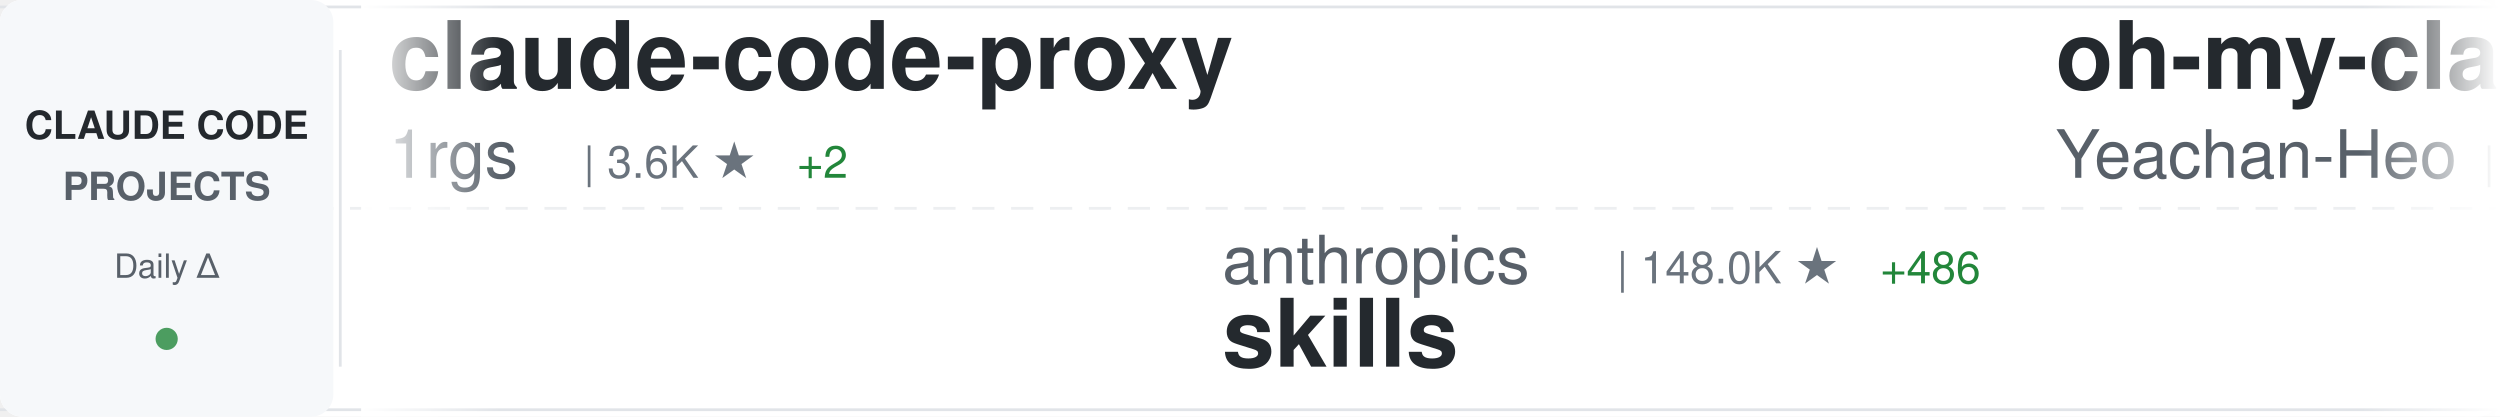
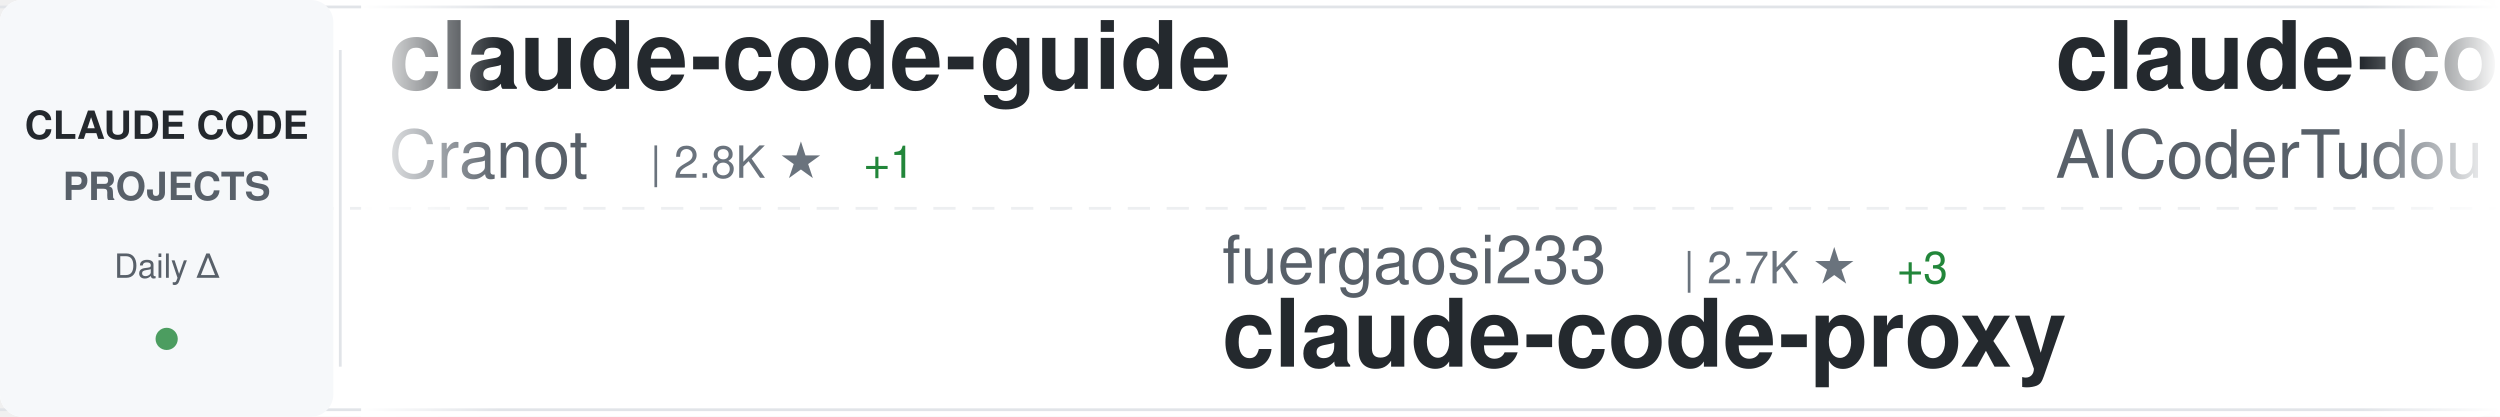
<svg xmlns="http://www.w3.org/2000/svg" width="900" height="150">
  <defs>
    <linearGradient id="awesomeLeftFade" x1="0%" y1="0%" x2="100%" y2="0%">
      <stop offset="0%" style="stop-color:#ffffff;stop-opacity:1" />
      <stop offset="100%" style="stop-color:#ffffff;stop-opacity:0" />
    </linearGradient>
    <linearGradient id="awesomeRightFade" x1="0%" y1="0%" x2="100%" y2="0%">
      <stop offset="0%" style="stop-color:#ffffff;stop-opacity:0" />
      <stop offset="100%" style="stop-color:#ffffff;stop-opacity:1" />
    </linearGradient>
  </defs>
  <rect width="900" height="150" fill="#ffffff" rx="8" />
  <rect x="0" y="2" width="900" height="1" fill="#e1e4e8" />
  <rect x="0" y="147" width="900" height="1" fill="#e1e4e8" />
  <line x1="0" y1="75" x2="900" y2="75" stroke="#e1e4e8" stroke-width="1" stroke-dasharray="8 6" opacity="0.6" />
  <rect x="0" y="0" width="120" height="150" fill="#f6f8fa" rx="8" />
  <text x="60" y="50" font-family="-apple-system, BlinkMacSystemFont, 'Segoe UI', Helvetica, Arial, sans-serif" font-size="14" font-weight="600" fill="#24292e" text-anchor="middle">CLAUDE CODE</text>
  <text x="60" y="72" font-family="-apple-system, BlinkMacSystemFont, 'Segoe UI', Helvetica, Arial, sans-serif" font-size="14" font-weight="600" fill="#586069" text-anchor="middle">PROJECTS</text>
  <text x="60" y="100" font-family="-apple-system, BlinkMacSystemFont, 'Segoe UI', Helvetica, Arial, sans-serif" font-size="12" font-weight="500" fill="#586069" text-anchor="middle">Daily Δ</text>
  <circle cx="60" cy="122" r="4" fill="#22863a" opacity="0.8" />
  <rect x="122" y="18" width="1" height="114" fill="#e1e4e8" />
  <clipPath id="awesomeTickerClip">
    <rect x="130" y="0" width="770" height="150" />
  </clipPath>
  <g clip-path="url(#awesomeTickerClip)">
    <g id="awesomeTickerItems">
      <animateTransform attributeName="transform" attributeType="XML" type="translate" from="0 0" to="-3000 0" dur="54s" repeatCount="indefinite" />
      <g transform="translate(0, 0)">
-         <text x="140" y="32" font-family="-apple-system, BlinkMacSystemFont, 'Segoe UI', Helvetica, Arial, sans-serif" font-size="34" font-weight="600" fill="#24292e">claude-code-proxy</text>
-         <text x="140" y="64" font-family="-apple-system, BlinkMacSystemFont, 'Segoe UI', Helvetica, Arial, sans-serif" font-size="24" font-weight="400" fill="#586069">1rgs</text>
-         <text x="210" y="64" font-family="-apple-system, BlinkMacSystemFont, 'Segoe UI', Helvetica, Arial, sans-serif" font-size="16" font-weight="500" fill="#6a737d">| 3.6K ★</text>
-         <text x="287" y="64" font-family="-apple-system, BlinkMacSystemFont, 'Segoe UI', Helvetica, Arial, sans-serif" font-size="16" font-weight="500" fill="#22863a"> +2</text>
+         <text x="140" y="32" font-family="-apple-system, BlinkMacSystemFont, 'Segoe UI', Helvetica, Arial, sans-serif" font-size="34" font-weight="600" fill="#24292e">claude-code-guide</text>
+         <text x="140" y="64" font-family="-apple-system, BlinkMacSystemFont, 'Segoe UI', Helvetica, Arial, sans-serif" font-size="24" font-weight="400" fill="#586069">Cranot</text>
+         <text x="234" y="64" font-family="-apple-system, BlinkMacSystemFont, 'Segoe UI', Helvetica, Arial, sans-serif" font-size="16" font-weight="500" fill="#6a737d">| 2.8K ★</text>
+         <text x="311" y="64" font-family="-apple-system, BlinkMacSystemFont, 'Segoe UI', Helvetica, Arial, sans-serif" font-size="16" font-weight="500" fill="#22863a"> +1</text>
      </g>
      <g transform="translate(300, 0)">
-         <text x="140" y="102" font-family="-apple-system, BlinkMacSystemFont, 'Segoe UI', Helvetica, Arial, sans-serif" font-size="24" font-weight="400" fill="#586069">anthropics</text>
-         <text x="282" y="102" font-family="-apple-system, BlinkMacSystemFont, 'Segoe UI', Helvetica, Arial, sans-serif" font-size="16" font-weight="500" fill="#6a737d">| 148.0K ★</text>
-         <text x="377" y="102" font-family="-apple-system, BlinkMacSystemFont, 'Segoe UI', Helvetica, Arial, sans-serif" font-size="16" font-weight="500" fill="#22863a"> +486</text>
-         <text x="140" y="132" font-family="-apple-system, BlinkMacSystemFont, 'Segoe UI', Helvetica, Arial, sans-serif" font-size="34" font-weight="600" fill="#24292e">skills</text>
+         <text x="140" y="102" font-family="-apple-system, BlinkMacSystemFont, 'Segoe UI', Helvetica, Arial, sans-serif" font-size="24" font-weight="400" fill="#586069">fuergaosi233</text>
+         <text x="306" y="102" font-family="-apple-system, BlinkMacSystemFont, 'Segoe UI', Helvetica, Arial, sans-serif" font-size="16" font-weight="500" fill="#6a737d">| 2.7K ★</text>
+         <text x="383" y="102" font-family="-apple-system, BlinkMacSystemFont, 'Segoe UI', Helvetica, Arial, sans-serif" font-size="16" font-weight="500" fill="#22863a"> +3</text>
+         <text x="140" y="132" font-family="-apple-system, BlinkMacSystemFont, 'Segoe UI', Helvetica, Arial, sans-serif" font-size="34" font-weight="600" fill="#24292e">claude-code-proxy</text>
      </g>
      <g transform="translate(600, 0)">
-         <text x="140" y="32" font-family="-apple-system, BlinkMacSystemFont, 'Segoe UI', Helvetica, Arial, sans-serif" font-size="34" font-weight="600" fill="#24292e">oh-my-claudecode</text>
-         <text x="140" y="64" font-family="-apple-system, BlinkMacSystemFont, 'Segoe UI', Helvetica, Arial, sans-serif" font-size="24" font-weight="400" fill="#586069">Yeachan-Heo</text>
-         <text x="294" y="64" font-family="-apple-system, BlinkMacSystemFont, 'Segoe UI', Helvetica, Arial, sans-serif" font-size="16" font-weight="500" fill="#6a737d">| 36.0K ★</text>
-         <text x="380" y="64" font-family="-apple-system, BlinkMacSystemFont, 'Segoe UI', Helvetica, Arial, sans-serif" font-size="16" font-weight="500" fill="#22863a"> +75</text>
+         <text x="140" y="32" font-family="-apple-system, BlinkMacSystemFont, 'Segoe UI', Helvetica, Arial, sans-serif" font-size="34" font-weight="600" fill="#24292e">claude-code-tudou</text>
+         <text x="140" y="64" font-family="-apple-system, BlinkMacSystemFont, 'Segoe UI', Helvetica, Arial, sans-serif" font-size="24" font-weight="400" fill="#586069">AICoderTudou</text>
+         <text x="306" y="64" font-family="-apple-system, BlinkMacSystemFont, 'Segoe UI', Helvetica, Arial, sans-serif" font-size="16" font-weight="500" fill="#6a737d">| 500 ★</text>
      </g>
      <g transform="translate(900, 0)">
-         <text x="140" y="102" font-family="-apple-system, BlinkMacSystemFont, 'Segoe UI', Helvetica, Arial, sans-serif" font-size="24" font-weight="400" fill="#586069">OneRedOak</text>
-         <text x="270" y="102" font-family="-apple-system, BlinkMacSystemFont, 'Segoe UI', Helvetica, Arial, sans-serif" font-size="16" font-weight="500" fill="#6a737d">| 3.8K ★</text>
-         <text x="347" y="102" font-family="-apple-system, BlinkMacSystemFont, 'Segoe UI', Helvetica, Arial, sans-serif" font-size="16" font-weight="500" fill="#22863a"> +1</text>
-         <text x="140" y="132" font-family="-apple-system, BlinkMacSystemFont, 'Segoe UI', Helvetica, Arial, sans-serif" font-size="34" font-weight="600" fill="#24292e">claude-code-workflows</text>
+         <text x="140" y="102" font-family="-apple-system, BlinkMacSystemFont, 'Segoe UI', Helvetica, Arial, sans-serif" font-size="24" font-weight="400" fill="#586069">musistudio</text>
+         <text x="282" y="102" font-family="-apple-system, BlinkMacSystemFont, 'Segoe UI', Helvetica, Arial, sans-serif" font-size="16" font-weight="500" fill="#6a737d">| 34.8K ★</text>
+         <text x="368" y="102" font-family="-apple-system, BlinkMacSystemFont, 'Segoe UI', Helvetica, Arial, sans-serif" font-size="16" font-weight="500" fill="#22863a"> +30</text>
+         <text x="140" y="132" font-family="-apple-system, BlinkMacSystemFont, 'Segoe UI', Helvetica, Arial, sans-serif" font-size="34" font-weight="600" fill="#24292e">claude-code-router</text>
      </g>
      <g transform="translate(1200, 0)">
-         <text x="140" y="32" font-family="-apple-system, BlinkMacSystemFont, 'Segoe UI', Helvetica, Arial, sans-serif" font-size="34" font-weight="600" fill="#24292e">awesome-claude-code</text>
-         <text x="140" y="64" font-family="-apple-system, BlinkMacSystemFont, 'Segoe UI', Helvetica, Arial, sans-serif" font-size="24" font-weight="400" fill="#586069">jqueryscript</text>
-         <text x="306" y="64" font-family="-apple-system, BlinkMacSystemFont, 'Segoe UI', Helvetica, Arial, sans-serif" font-size="16" font-weight="500" fill="#6a737d">| 412 ★</text>
+         <text x="140" y="32" font-family="-apple-system, BlinkMacSystemFont, 'Segoe UI', Helvetica, Arial, sans-serif" font-size="34" font-weight="600" fill="#24292e">Claude-code</text>
+         <text x="140" y="64" font-family="-apple-system, BlinkMacSystemFont, 'Segoe UI', Helvetica, Arial, sans-serif" font-size="24" font-weight="400" fill="#586069">zstmfhy</text>
+         <text x="246" y="64" font-family="-apple-system, BlinkMacSystemFont, 'Segoe UI', Helvetica, Arial, sans-serif" font-size="16" font-weight="500" fill="#6a737d">| 190 ★</text>
      </g>
      <g transform="translate(1500, 0)">
-         <text x="140" y="102" font-family="-apple-system, BlinkMacSystemFont, 'Segoe UI', Helvetica, Arial, sans-serif" font-size="24" font-weight="400" fill="#586069">zebbern</text>
-         <text x="246" y="102" font-family="-apple-system, BlinkMacSystemFont, 'Segoe UI', Helvetica, Arial, sans-serif" font-size="16" font-weight="500" fill="#6a737d">| 4.2K ★</text>
-         <text x="323" y="102" font-family="-apple-system, BlinkMacSystemFont, 'Segoe UI', Helvetica, Arial, sans-serif" font-size="16" font-weight="500" fill="#22863a"> +2</text>
-         <text x="140" y="132" font-family="-apple-system, BlinkMacSystemFont, 'Segoe UI', Helvetica, Arial, sans-serif" font-size="34" font-weight="600" fill="#24292e">claude-code-guide</text>
+         <text x="140" y="102" font-family="-apple-system, BlinkMacSystemFont, 'Segoe UI', Helvetica, Arial, sans-serif" font-size="24" font-weight="400" fill="#586069">centminmod</text>
+         <text x="282" y="102" font-family="-apple-system, BlinkMacSystemFont, 'Segoe UI', Helvetica, Arial, sans-serif" font-size="16" font-weight="500" fill="#6a737d">| 2.4K ★</text>
+         <text x="359" y="102" font-family="-apple-system, BlinkMacSystemFont, 'Segoe UI', Helvetica, Arial, sans-serif" font-size="16" font-weight="500" fill="#22863a"> +3</text>
+         <text x="140" y="132" font-family="-apple-system, BlinkMacSystemFont, 'Segoe UI', Helvetica, Arial, sans-serif" font-size="34" font-weight="600" fill="#24292e">my-claude-code-setup</text>
      </g>
      <g transform="translate(1800, 0)">
-         <text x="140" y="32" font-family="-apple-system, BlinkMacSystemFont, 'Segoe UI', Helvetica, Arial, sans-serif" font-size="34" font-weight="600" fill="#24292e">ClaudeCodeAgents</text>
-         <text x="140" y="64" font-family="-apple-system, BlinkMacSystemFont, 'Segoe UI', Helvetica, Arial, sans-serif" font-size="24" font-weight="400" fill="#586069">darcyegb</text>
-         <text x="258" y="64" font-family="-apple-system, BlinkMacSystemFont, 'Segoe UI', Helvetica, Arial, sans-serif" font-size="16" font-weight="500" fill="#6a737d">| 716 ★</text>
-         <text x="326" y="64" font-family="-apple-system, BlinkMacSystemFont, 'Segoe UI', Helvetica, Arial, sans-serif" font-size="16" font-weight="500" fill="#22863a"> +1</text>
+         <text x="140" y="32" font-family="-apple-system, BlinkMacSystemFont, 'Segoe UI', Helvetica, Arial, sans-serif" font-size="34" font-weight="600" fill="#24292e">collection-claude-code-s...</text>
+         <text x="140" y="64" font-family="-apple-system, BlinkMacSystemFont, 'Segoe UI', Helvetica, Arial, sans-serif" font-size="24" font-weight="400" fill="#586069">chauncygu</text>
+         <text x="270" y="64" font-family="-apple-system, BlinkMacSystemFont, 'Segoe UI', Helvetica, Arial, sans-serif" font-size="16" font-weight="500" fill="#6a737d">| 2.6K ★</text>
+         <text x="347" y="64" font-family="-apple-system, BlinkMacSystemFont, 'Segoe UI', Helvetica, Arial, sans-serif" font-size="16" font-weight="500" fill="#22863a"> +2</text>
      </g>
      <g transform="translate(2100, 0)">
-         <text x="140" y="102" font-family="-apple-system, BlinkMacSystemFont, 'Segoe UI', Helvetica, Arial, sans-serif" font-size="24" font-weight="400" fill="#586069">ponponon</text>
-         <text x="258" y="102" font-family="-apple-system, BlinkMacSystemFont, 'Segoe UI', Helvetica, Arial, sans-serif" font-size="16" font-weight="500" fill="#6a737d">| 2.3K ★</text>
-         <text x="140" y="132" font-family="-apple-system, BlinkMacSystemFont, 'Segoe UI', Helvetica, Arial, sans-serif" font-size="34" font-weight="600" fill="#24292e">claude_code_src</text>
+         <text x="140" y="102" font-family="-apple-system, BlinkMacSystemFont, 'Segoe UI', Helvetica, Arial, sans-serif" font-size="24" font-weight="400" fill="#586069">JrCx7scC</text>
+         <text x="258" y="102" font-family="-apple-system, BlinkMacSystemFont, 'Segoe UI', Helvetica, Arial, sans-serif" font-size="16" font-weight="500" fill="#6a737d">| 370 ★</text>
+         <text x="140" y="132" font-family="-apple-system, BlinkMacSystemFont, 'Segoe UI', Helvetica, Arial, sans-serif" font-size="34" font-weight="600" fill="#24292e">claude-code-source</text>
      </g>
      <g transform="translate(2400, 0)">
-         <text x="140" y="32" font-family="-apple-system, BlinkMacSystemFont, 'Segoe UI', Helvetica, Arial, sans-serif" font-size="34" font-weight="600" fill="#24292e">awesome-claude-code-tool...</text>
-         <text x="140" y="64" font-family="-apple-system, BlinkMacSystemFont, 'Segoe UI', Helvetica, Arial, sans-serif" font-size="24" font-weight="400" fill="#586069">rohitg00</text>
-         <text x="258" y="64" font-family="-apple-system, BlinkMacSystemFont, 'Segoe UI', Helvetica, Arial, sans-serif" font-size="16" font-weight="500" fill="#6a737d">| 2.0K ★</text>
-         <text x="335" y="64" font-family="-apple-system, BlinkMacSystemFont, 'Segoe UI', Helvetica, Arial, sans-serif" font-size="16" font-weight="500" fill="#22863a"> +4</text>
+         <text x="140" y="32" font-family="-apple-system, BlinkMacSystemFont, 'Segoe UI', Helvetica, Arial, sans-serif" font-size="34" font-weight="600" fill="#24292e">claude-code-prompts</text>
+         <text x="140" y="64" font-family="-apple-system, BlinkMacSystemFont, 'Segoe UI', Helvetica, Arial, sans-serif" font-size="24" font-weight="400" fill="#586069">repowise-dev</text>
+         <text x="306" y="64" font-family="-apple-system, BlinkMacSystemFont, 'Segoe UI', Helvetica, Arial, sans-serif" font-size="16" font-weight="500" fill="#6a737d">| 1.1K ★</text>
      </g>
      <g transform="translate(2700, 0)">
-         <text x="140" y="102" font-family="-apple-system, BlinkMacSystemFont, 'Segoe UI', Helvetica, Arial, sans-serif" font-size="24" font-weight="400" fill="#586069">LING71671</text>
-         <text x="270" y="102" font-family="-apple-system, BlinkMacSystemFont, 'Segoe UI', Helvetica, Arial, sans-serif" font-size="16" font-weight="500" fill="#6a737d">| 875 ★</text>
-         <text x="140" y="132" font-family="-apple-system, BlinkMacSystemFont, 'Segoe UI', Helvetica, Arial, sans-serif" font-size="34" font-weight="600" fill="#24292e">Open-ClaudeCode</text>
+         <text x="140" y="102" font-family="-apple-system, BlinkMacSystemFont, 'Segoe UI', Helvetica, Arial, sans-serif" font-size="24" font-weight="400" fill="#586069">Maciek-roboblog</text>
+         <text x="342" y="102" font-family="-apple-system, BlinkMacSystemFont, 'Segoe UI', Helvetica, Arial, sans-serif" font-size="16" font-weight="500" fill="#6a737d">| 8.2K ★</text>
+         <text x="419" y="102" font-family="-apple-system, BlinkMacSystemFont, 'Segoe UI', Helvetica, Arial, sans-serif" font-size="16" font-weight="500" fill="#22863a"> +11</text>
+         <text x="140" y="132" font-family="-apple-system, BlinkMacSystemFont, 'Segoe UI', Helvetica, Arial, sans-serif" font-size="34" font-weight="600" fill="#24292e">Claude-Code-Usage-Monito...</text>
      </g>
      <g transform="translate(3000, 0)">
-         <text x="140" y="32" font-family="-apple-system, BlinkMacSystemFont, 'Segoe UI', Helvetica, Arial, sans-serif" font-size="34" font-weight="600" fill="#24292e">claude-code-proxy</text>
-         <text x="140" y="64" font-family="-apple-system, BlinkMacSystemFont, 'Segoe UI', Helvetica, Arial, sans-serif" font-size="24" font-weight="400" fill="#586069">1rgs</text>
-         <text x="210" y="64" font-family="-apple-system, BlinkMacSystemFont, 'Segoe UI', Helvetica, Arial, sans-serif" font-size="16" font-weight="500" fill="#6a737d">| 3.6K ★</text>
-         <text x="287" y="64" font-family="-apple-system, BlinkMacSystemFont, 'Segoe UI', Helvetica, Arial, sans-serif" font-size="16" font-weight="500" fill="#22863a"> +2</text>
+         <text x="140" y="32" font-family="-apple-system, BlinkMacSystemFont, 'Segoe UI', Helvetica, Arial, sans-serif" font-size="34" font-weight="600" fill="#24292e">claude-code-guide</text>
+         <text x="140" y="64" font-family="-apple-system, BlinkMacSystemFont, 'Segoe UI', Helvetica, Arial, sans-serif" font-size="24" font-weight="400" fill="#586069">Cranot</text>
+         <text x="234" y="64" font-family="-apple-system, BlinkMacSystemFont, 'Segoe UI', Helvetica, Arial, sans-serif" font-size="16" font-weight="500" fill="#6a737d">| 2.8K ★</text>
+         <text x="311" y="64" font-family="-apple-system, BlinkMacSystemFont, 'Segoe UI', Helvetica, Arial, sans-serif" font-size="16" font-weight="500" fill="#22863a"> +1</text>
      </g>
      <g transform="translate(3300, 0)">
-         <text x="140" y="102" font-family="-apple-system, BlinkMacSystemFont, 'Segoe UI', Helvetica, Arial, sans-serif" font-size="24" font-weight="400" fill="#586069">anthropics</text>
-         <text x="282" y="102" font-family="-apple-system, BlinkMacSystemFont, 'Segoe UI', Helvetica, Arial, sans-serif" font-size="16" font-weight="500" fill="#6a737d">| 148.0K ★</text>
-         <text x="377" y="102" font-family="-apple-system, BlinkMacSystemFont, 'Segoe UI', Helvetica, Arial, sans-serif" font-size="16" font-weight="500" fill="#22863a"> +486</text>
-         <text x="140" y="132" font-family="-apple-system, BlinkMacSystemFont, 'Segoe UI', Helvetica, Arial, sans-serif" font-size="34" font-weight="600" fill="#24292e">skills</text>
+         <text x="140" y="102" font-family="-apple-system, BlinkMacSystemFont, 'Segoe UI', Helvetica, Arial, sans-serif" font-size="24" font-weight="400" fill="#586069">fuergaosi233</text>
+         <text x="306" y="102" font-family="-apple-system, BlinkMacSystemFont, 'Segoe UI', Helvetica, Arial, sans-serif" font-size="16" font-weight="500" fill="#6a737d">| 2.7K ★</text>
+         <text x="383" y="102" font-family="-apple-system, BlinkMacSystemFont, 'Segoe UI', Helvetica, Arial, sans-serif" font-size="16" font-weight="500" fill="#22863a"> +3</text>
+         <text x="140" y="132" font-family="-apple-system, BlinkMacSystemFont, 'Segoe UI', Helvetica, Arial, sans-serif" font-size="34" font-weight="600" fill="#24292e">claude-code-proxy</text>
      </g>
      <g transform="translate(3600, 0)">
-         <text x="140" y="32" font-family="-apple-system, BlinkMacSystemFont, 'Segoe UI', Helvetica, Arial, sans-serif" font-size="34" font-weight="600" fill="#24292e">oh-my-claudecode</text>
-         <text x="140" y="64" font-family="-apple-system, BlinkMacSystemFont, 'Segoe UI', Helvetica, Arial, sans-serif" font-size="24" font-weight="400" fill="#586069">Yeachan-Heo</text>
-         <text x="294" y="64" font-family="-apple-system, BlinkMacSystemFont, 'Segoe UI', Helvetica, Arial, sans-serif" font-size="16" font-weight="500" fill="#6a737d">| 36.0K ★</text>
-         <text x="380" y="64" font-family="-apple-system, BlinkMacSystemFont, 'Segoe UI', Helvetica, Arial, sans-serif" font-size="16" font-weight="500" fill="#22863a"> +75</text>
+         <text x="140" y="32" font-family="-apple-system, BlinkMacSystemFont, 'Segoe UI', Helvetica, Arial, sans-serif" font-size="34" font-weight="600" fill="#24292e">claude-code-tudou</text>
+         <text x="140" y="64" font-family="-apple-system, BlinkMacSystemFont, 'Segoe UI', Helvetica, Arial, sans-serif" font-size="24" font-weight="400" fill="#586069">AICoderTudou</text>
+         <text x="306" y="64" font-family="-apple-system, BlinkMacSystemFont, 'Segoe UI', Helvetica, Arial, sans-serif" font-size="16" font-weight="500" fill="#6a737d">| 500 ★</text>
      </g>
      <g transform="translate(3900, 0)">
-         <text x="140" y="102" font-family="-apple-system, BlinkMacSystemFont, 'Segoe UI', Helvetica, Arial, sans-serif" font-size="24" font-weight="400" fill="#586069">OneRedOak</text>
-         <text x="270" y="102" font-family="-apple-system, BlinkMacSystemFont, 'Segoe UI', Helvetica, Arial, sans-serif" font-size="16" font-weight="500" fill="#6a737d">| 3.8K ★</text>
-         <text x="347" y="102" font-family="-apple-system, BlinkMacSystemFont, 'Segoe UI', Helvetica, Arial, sans-serif" font-size="16" font-weight="500" fill="#22863a"> +1</text>
-         <text x="140" y="132" font-family="-apple-system, BlinkMacSystemFont, 'Segoe UI', Helvetica, Arial, sans-serif" font-size="34" font-weight="600" fill="#24292e">claude-code-workflows</text>
+         <text x="140" y="102" font-family="-apple-system, BlinkMacSystemFont, 'Segoe UI', Helvetica, Arial, sans-serif" font-size="24" font-weight="400" fill="#586069">musistudio</text>
+         <text x="282" y="102" font-family="-apple-system, BlinkMacSystemFont, 'Segoe UI', Helvetica, Arial, sans-serif" font-size="16" font-weight="500" fill="#6a737d">| 34.8K ★</text>
+         <text x="368" y="102" font-family="-apple-system, BlinkMacSystemFont, 'Segoe UI', Helvetica, Arial, sans-serif" font-size="16" font-weight="500" fill="#22863a"> +30</text>
+         <text x="140" y="132" font-family="-apple-system, BlinkMacSystemFont, 'Segoe UI', Helvetica, Arial, sans-serif" font-size="34" font-weight="600" fill="#24292e">claude-code-router</text>
      </g>
    </g>
  </g>
  <rect x="130" y="0" width="50" height="150" fill="url(#awesomeLeftFade)" />
  <rect x="850" y="0" width="50" height="150" fill="url(#awesomeRightFade)" />
</svg>
